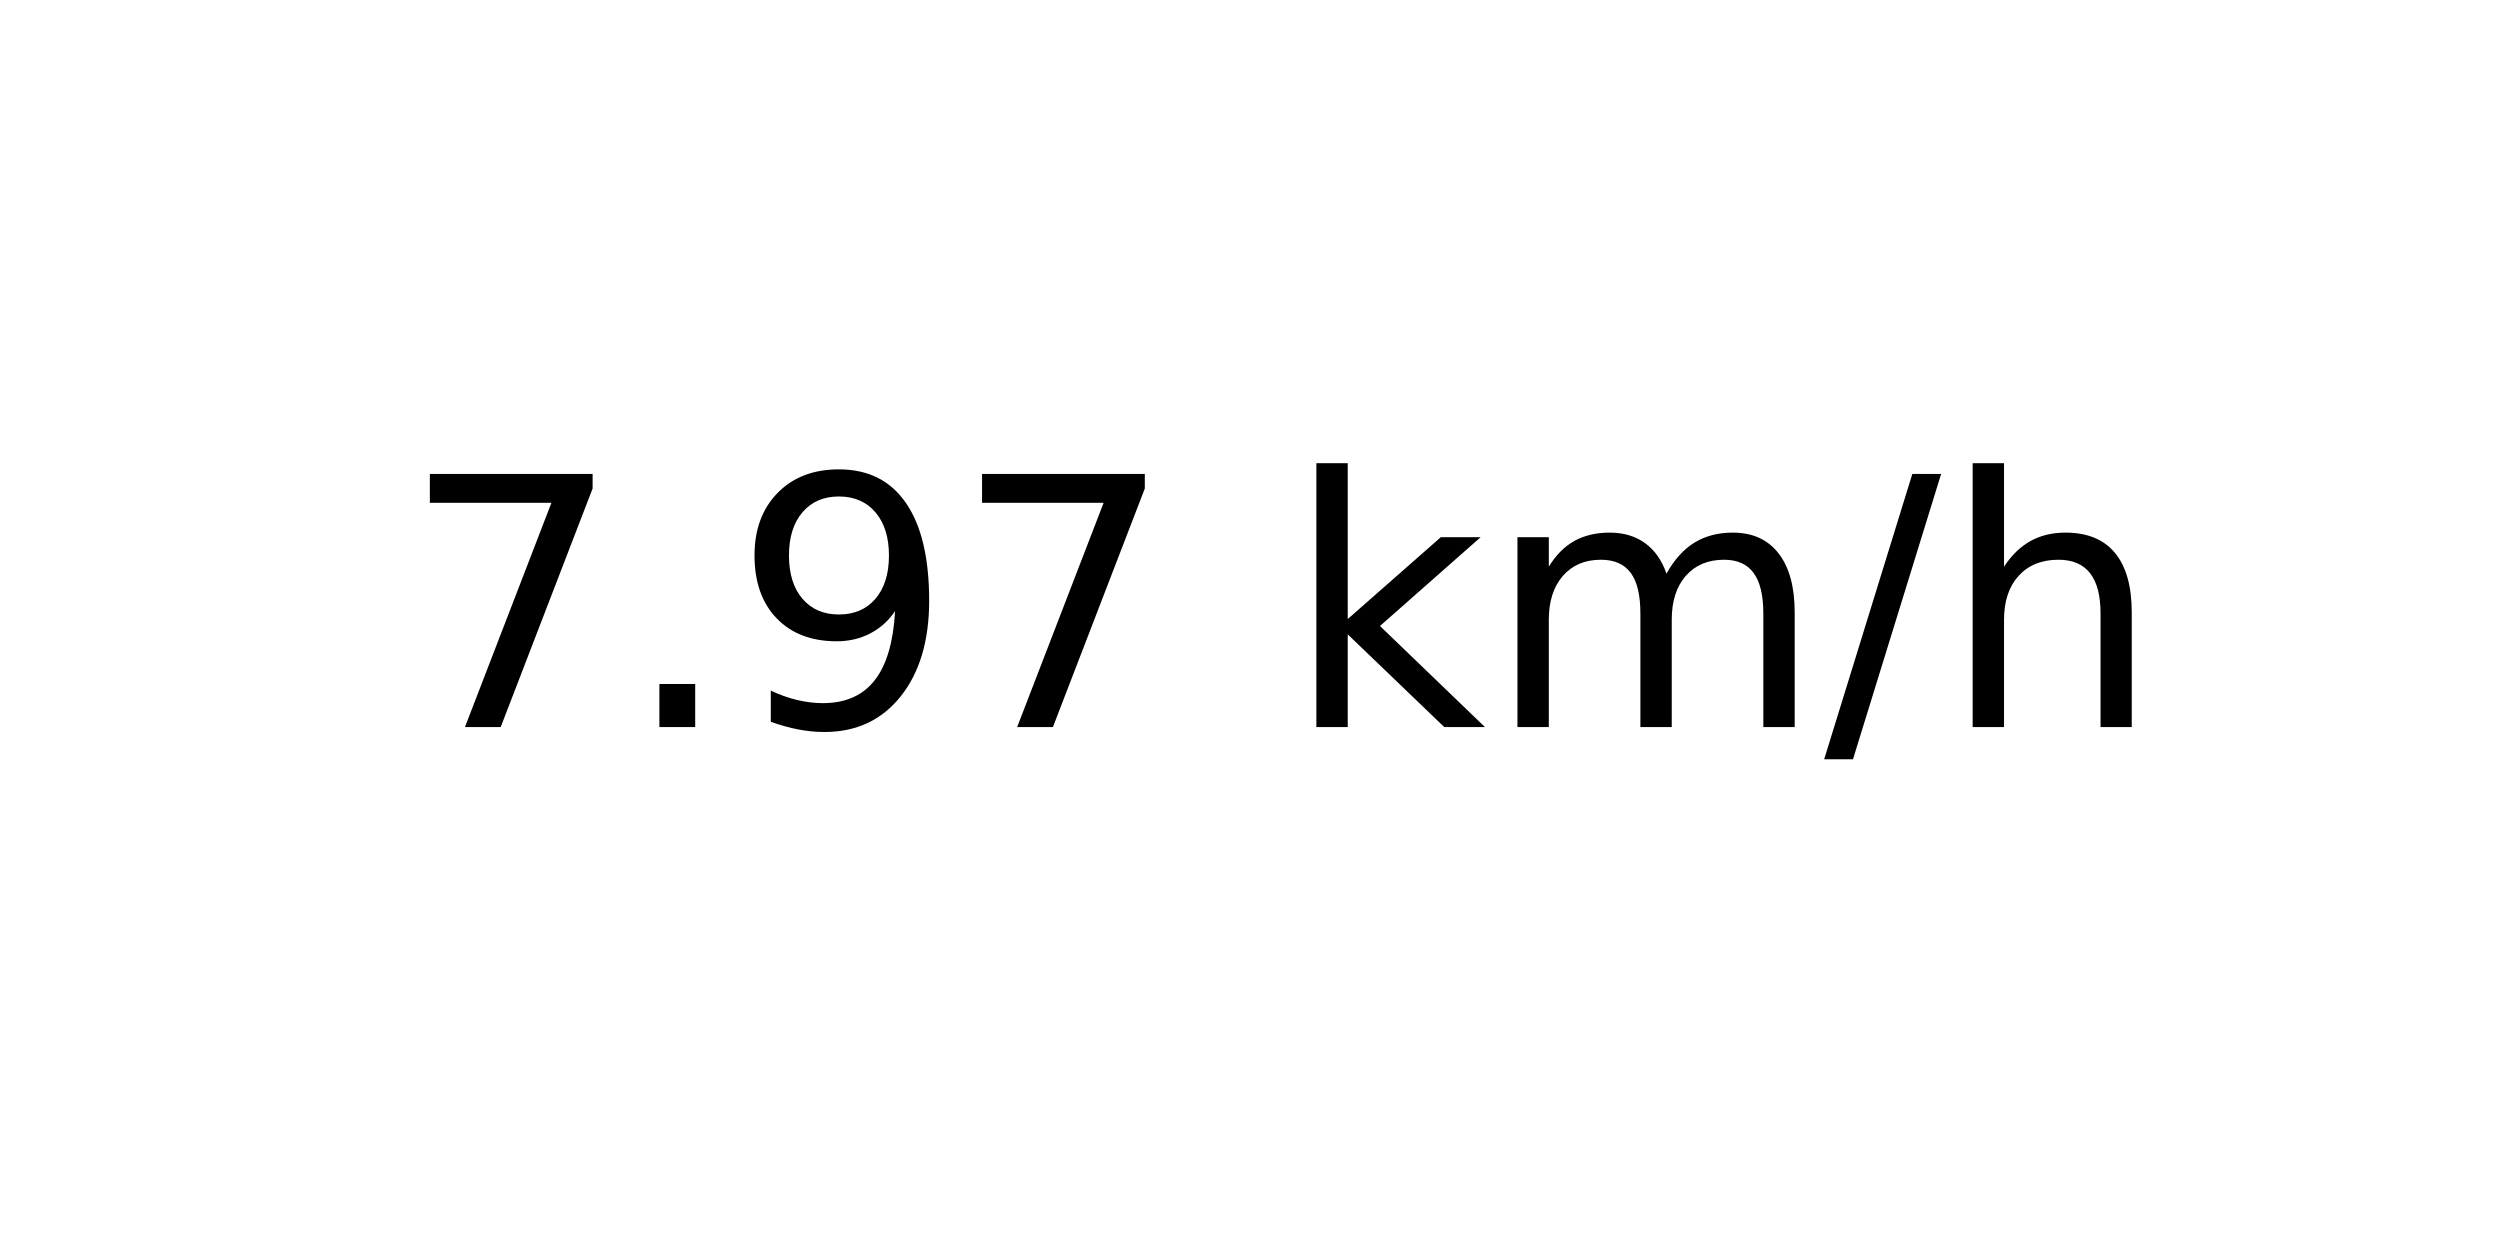
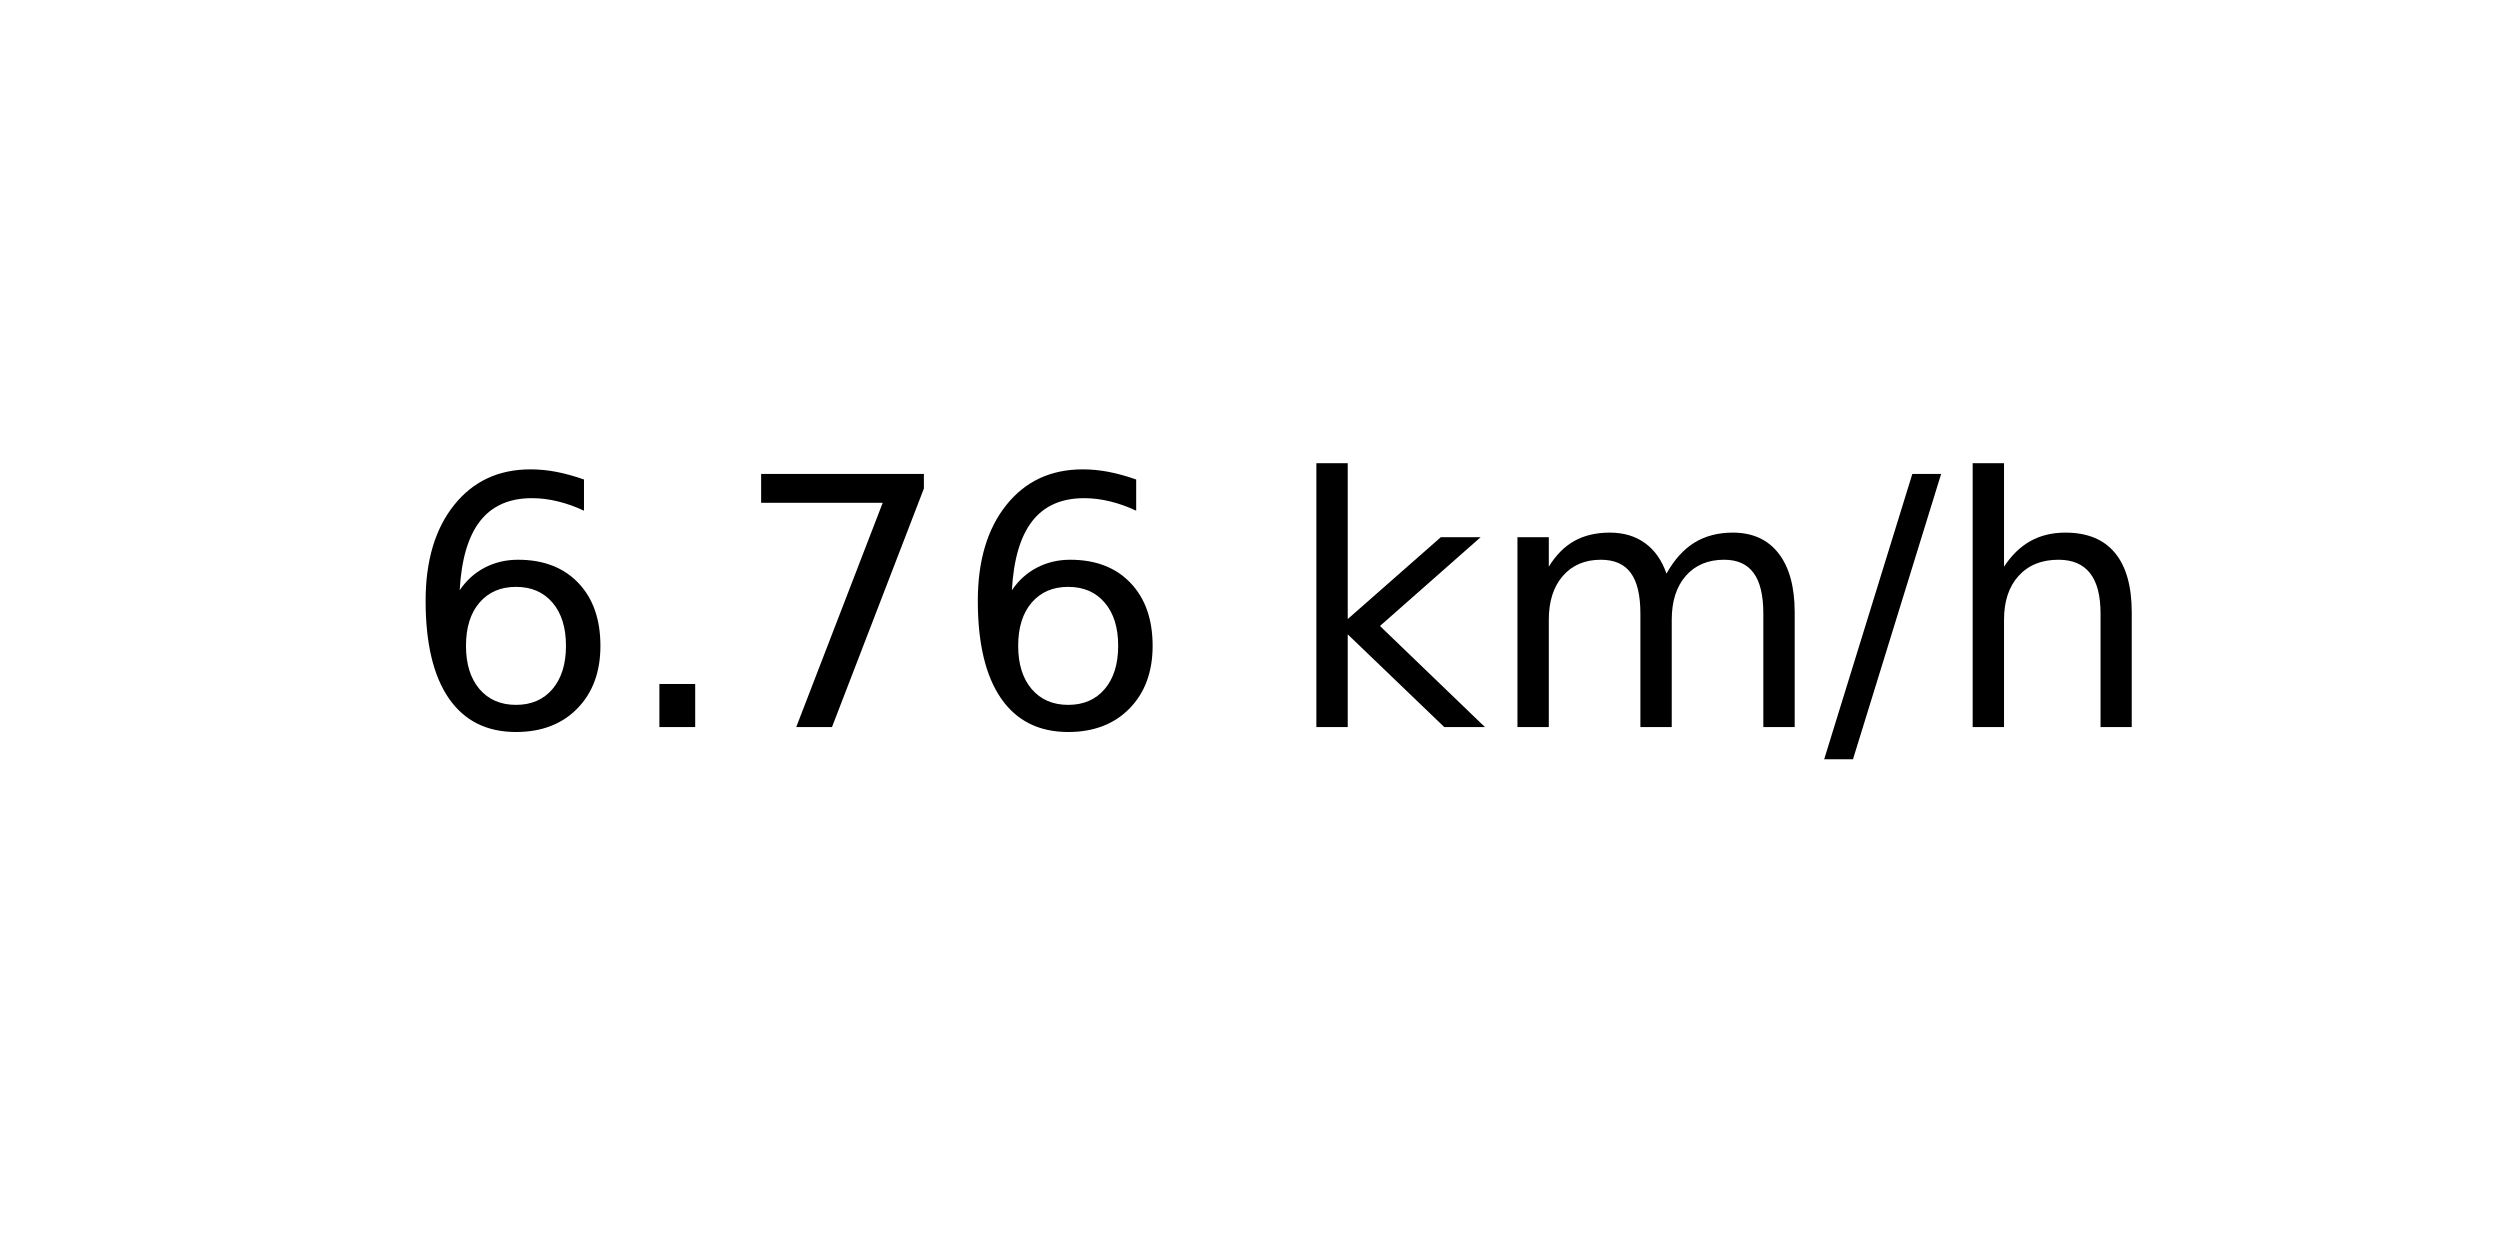
<svg xmlns="http://www.w3.org/2000/svg" xmlns:xlink="http://www.w3.org/1999/xlink" width="72pt" height="36pt" viewBox="0 0 72 36" version="1.1">
  <defs>
    <style type="text/css">*{stroke-linejoin: round; stroke-linecap: butt}</style>
  </defs>
  <g id="figure_1">
    <g id="axes_1">
      <g id="text_1">
        <g transform="translate(11.55937 20.93937) scale(0.1 -0.1)">
          <defs>
+             <path id="DejaVuSans-36" d="M 2113 2584  Q 1688 2584 1439 2293  Q 1191 2003 1191 1497  Q 1191 994 1439 701  Q 1688 409 2113 409  Q 2538 409 2786 701  Q 3034 994 3034 1497  Q 3034 2003 2786 2293  Q 2538 2584 2113 2584  z M 3366 4563  L 3366 3988  Q 3128 4100 2886 4159  Q 2644 4219 2406 4219  Q 1781 4219 1451 3797  Q 1122 3375 1075 2522  Q 1259 2794 1537 2939  Q 1816 3084 2150 3084  Q 2853 3084 3261 2657  Q 3669 2231 3669 1497  Q 3669 778 3244 343  Q 2819 -91 2113 -91  Q 1303 -91 875 529  Q 447 1150 447 2328  Q 447 3434 972 4092  Q 1497 4750 2381 4750  Q 2619 4750 2861 4703  Q 3103 4656 3366 4563  z " transform="scale(0.015625)" />
+             <path id="DejaVuSans-2e" d="M 684 794  L 1344 794  L 1344 0  L 684 0  L 684 794  z " transform="scale(0.015625)" />
            <path id="DejaVuSans-37" d="M 525 4666  L 3525 4666  L 3525 4397  L 1831 0  L 1172 0  L 2766 4134  L 525 4134  L 525 4666  z " transform="scale(0.015625)" />
-             <path id="DejaVuSans-2e" d="M 684 794  L 1344 794  L 1344 0  L 684 0  L 684 794  z " transform="scale(0.015625)" />
-             <path id="DejaVuSans-39" d="M 703 97  L 703 672  Q 941 559 1184 500  Q 1428 441 1663 441  Q 2288 441 2617 861  Q 2947 1281 2994 2138  Q 2813 1869 2534 1725  Q 2256 1581 1919 1581  Q 1219 1581 811 2004  Q 403 2428 403 3163  Q 403 3881 828 4315  Q 1253 4750 1959 4750  Q 2769 4750 3195 4129  Q 3622 3509 3622 2328  Q 3622 1225 3098 567  Q 2575 -91 1691 -91  Q 1453 -91 1209 -44  Q 966 3 703 97  z M 1959 2075  Q 2384 2075 2632 2365  Q 2881 2656 2881 3163  Q 2881 3666 2632 3958  Q 2384 4250 1959 4250  Q 1534 4250 1286 3958  Q 1038 3666 1038 3163  Q 1038 2656 1286 2365  Q 1534 2075 1959 2075  z " transform="scale(0.015625)" />
            <path id="DejaVuSans-20" transform="scale(0.015625)" />
            <path id="DejaVuSans-6b" d="M 581 4863  L 1159 4863  L 1159 1991  L 2875 3500  L 3609 3500  L 1753 1863  L 3688 0  L 2938 0  L 1159 1709  L 1159 0  L 581 0  L 581 4863  z " transform="scale(0.015625)" />
            <path id="DejaVuSans-6d" d="M 3328 2828  Q 3544 3216 3844 3400  Q 4144 3584 4550 3584  Q 5097 3584 5394 3201  Q 5691 2819 5691 2113  L 5691 0  L 5113 0  L 5113 2094  Q 5113 2597 4934 2840  Q 4756 3084 4391 3084  Q 3944 3084 3684 2787  Q 3425 2491 3425 1978  L 3425 0  L 2847 0  L 2847 2094  Q 2847 2600 2669 2842  Q 2491 3084 2119 3084  Q 1678 3084 1418 2786  Q 1159 2488 1159 1978  L 1159 0  L 581 0  L 581 3500  L 1159 3500  L 1159 2956  Q 1356 3278 1631 3431  Q 1906 3584 2284 3584  Q 2666 3584 2933 3390  Q 3200 3197 3328 2828  z " transform="scale(0.015625)" />
            <path id="DejaVuSans-2f" d="M 1625 4666  L 2156 4666  L 531 -594  L 0 -594  L 1625 4666  z " transform="scale(0.015625)" />
            <path id="DejaVuSans-68" d="M 3513 2113  L 3513 0  L 2938 0  L 2938 2094  Q 2938 2591 2744 2837  Q 2550 3084 2163 3084  Q 1697 3084 1428 2787  Q 1159 2491 1159 1978  L 1159 0  L 581 0  L 581 4863  L 1159 4863  L 1159 2956  Q 1366 3272 1645 3428  Q 1925 3584 2291 3584  Q 2894 3584 3203 3211  Q 3513 2838 3513 2113  z " transform="scale(0.015625)" />
          </defs>
-           <use xlink:href="#DejaVuSans-37" />
+           <use xlink:href="#DejaVuSans-36" />
          <use xlink:href="#DejaVuSans-2e" x="63.623" />
-           <use xlink:href="#DejaVuSans-39" x="95.41" />
-           <use xlink:href="#DejaVuSans-37" x="159.033" />
+           <use xlink:href="#DejaVuSans-37" x="95.41" />
+           <use xlink:href="#DejaVuSans-36" x="159.033" />
          <use xlink:href="#DejaVuSans-20" x="222.656" />
          <use xlink:href="#DejaVuSans-6b" x="254.443" />
          <use xlink:href="#DejaVuSans-6d" x="312.354" />
          <use xlink:href="#DejaVuSans-2f" x="409.766" />
          <use xlink:href="#DejaVuSans-68" x="443.457" />
        </g>
      </g>
    </g>
  </g>
</svg>
